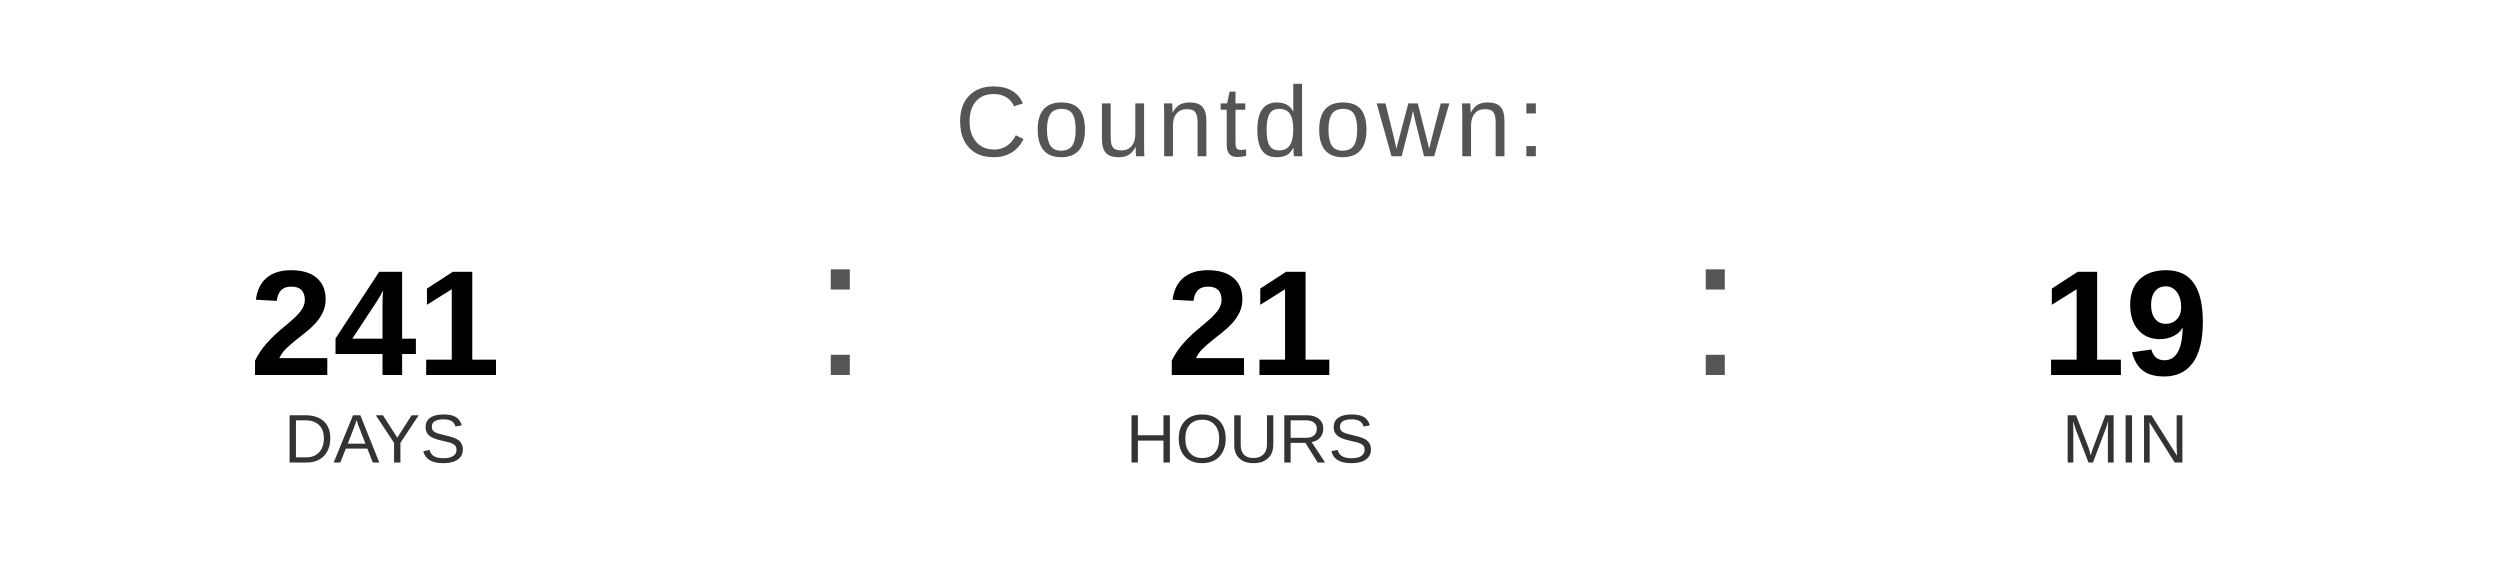
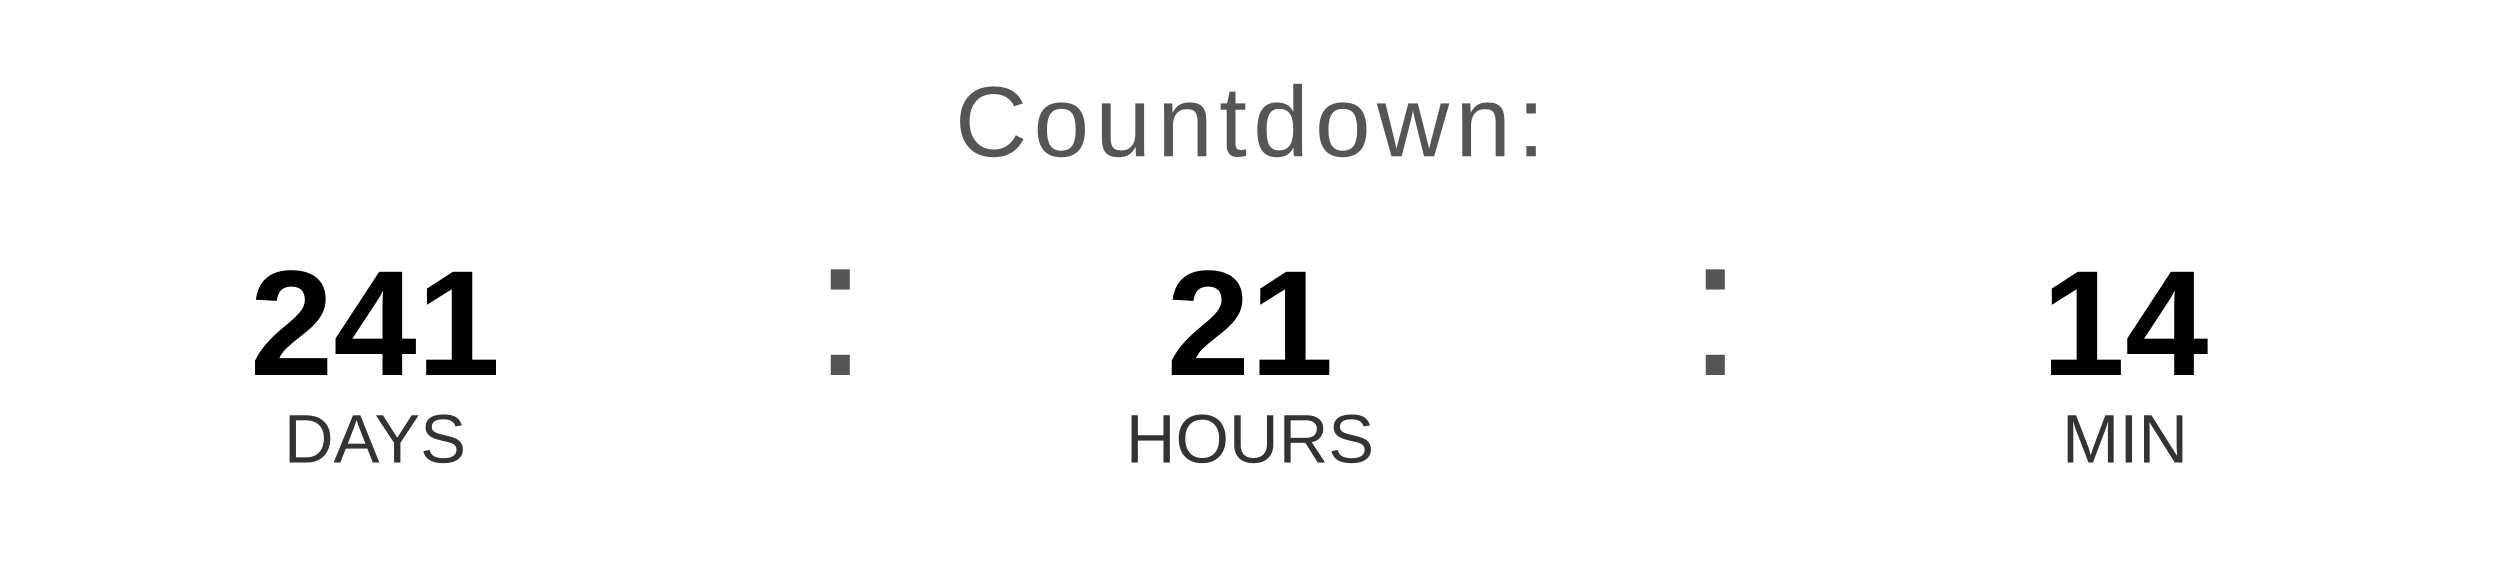
<svg xmlns="http://www.w3.org/2000/svg" width="400" height="90" viewBox="0 0 400 90">
  <text x="200" y="25" font-family="Arial, Helvetica, sans-serif" font-size="16" fill="#555555" text-anchor="middle" letter-spacing="1">
    Countdown:
  </text>
  <text x="60" y="60" font-family="Arial, Helvetica, sans-serif" font-size="24" font-weight="bold" fill="#000000" text-anchor="middle">241</text>
  <text x="60" y="74" font-family="Arial, Helvetica, sans-serif" font-size="11" fill="#333333" text-anchor="middle">DAYS</text>
  <text x="130" y="60" font-family="Arial, sans-serif" font-size="32" fill="#555555">:</text>
  <text x="200" y="60" font-family="Arial, Helvetica, sans-serif" font-size="24" font-weight="bold" fill="#000000" text-anchor="middle">21</text>
  <text x="200" y="74" font-family="Arial, Helvetica, sans-serif" font-size="11" fill="#333333" text-anchor="middle">HOURS</text>
  <text x="270" y="60" font-family="Arial, sans-serif" font-size="32" fill="#555555">:</text>
-   <text x="340" y="60" font-family="Arial, Helvetica, sans-serif" font-size="24" font-weight="bold" fill="#000000" text-anchor="middle">19</text>
+   <text x="340" y="60" font-family="Arial, Helvetica, sans-serif" font-size="24" font-weight="bold" fill="#000000" text-anchor="middle">14</text>
  <text x="340" y="74" font-family="Arial, Helvetica, sans-serif" font-size="11" fill="#333333" text-anchor="middle">MIN</text>
</svg>
